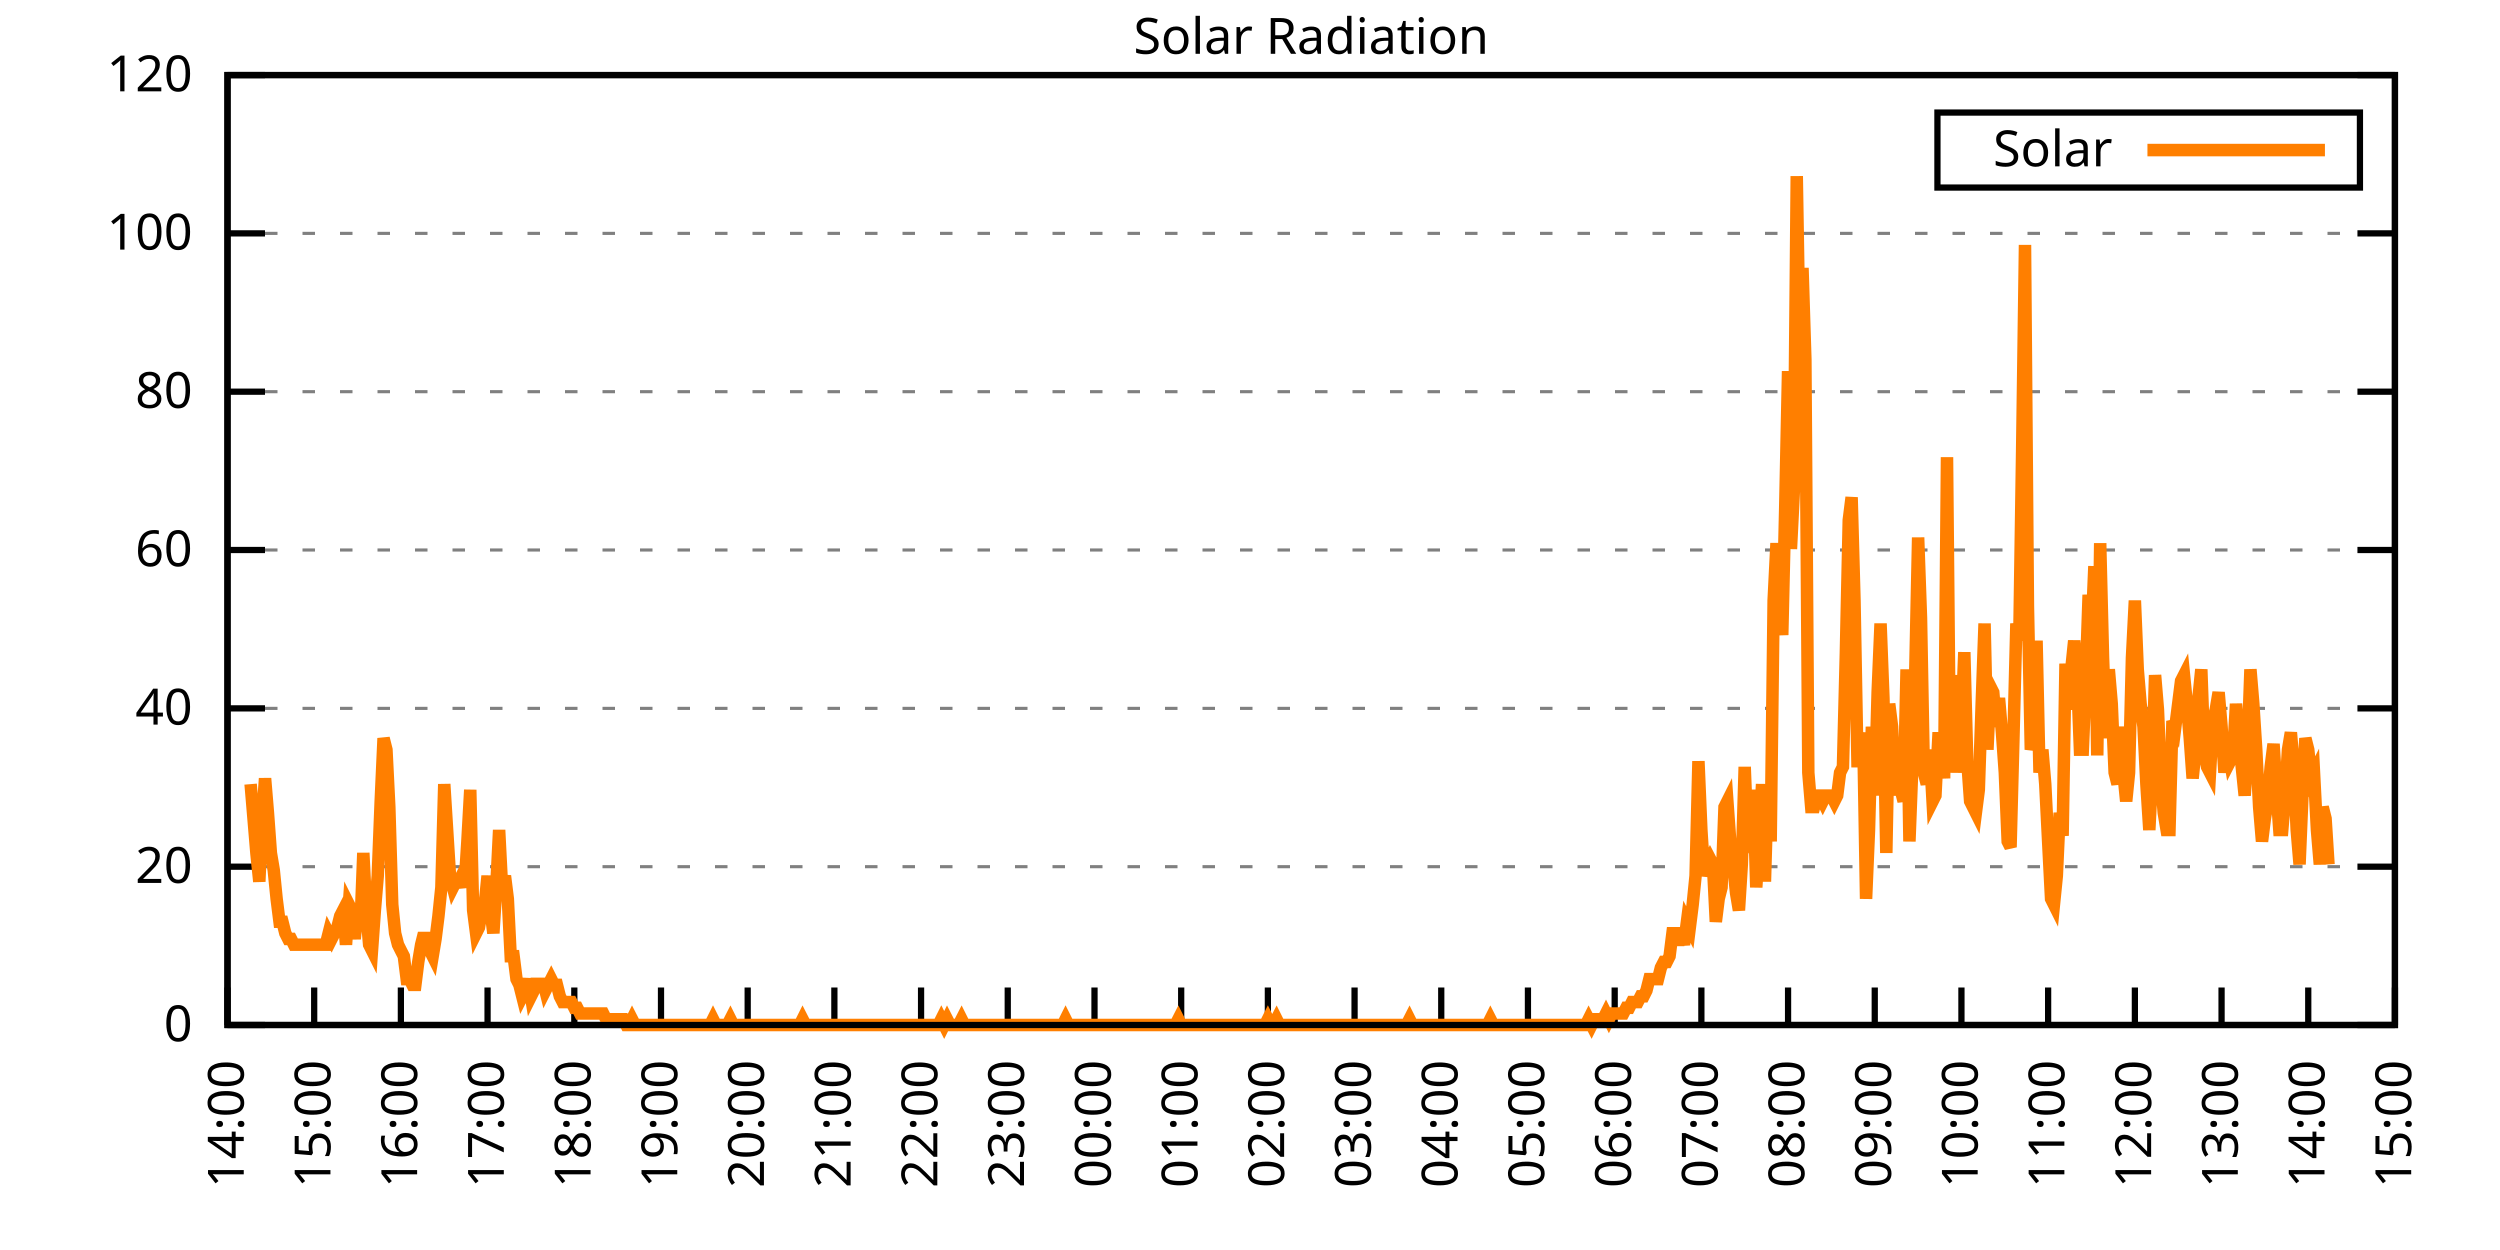
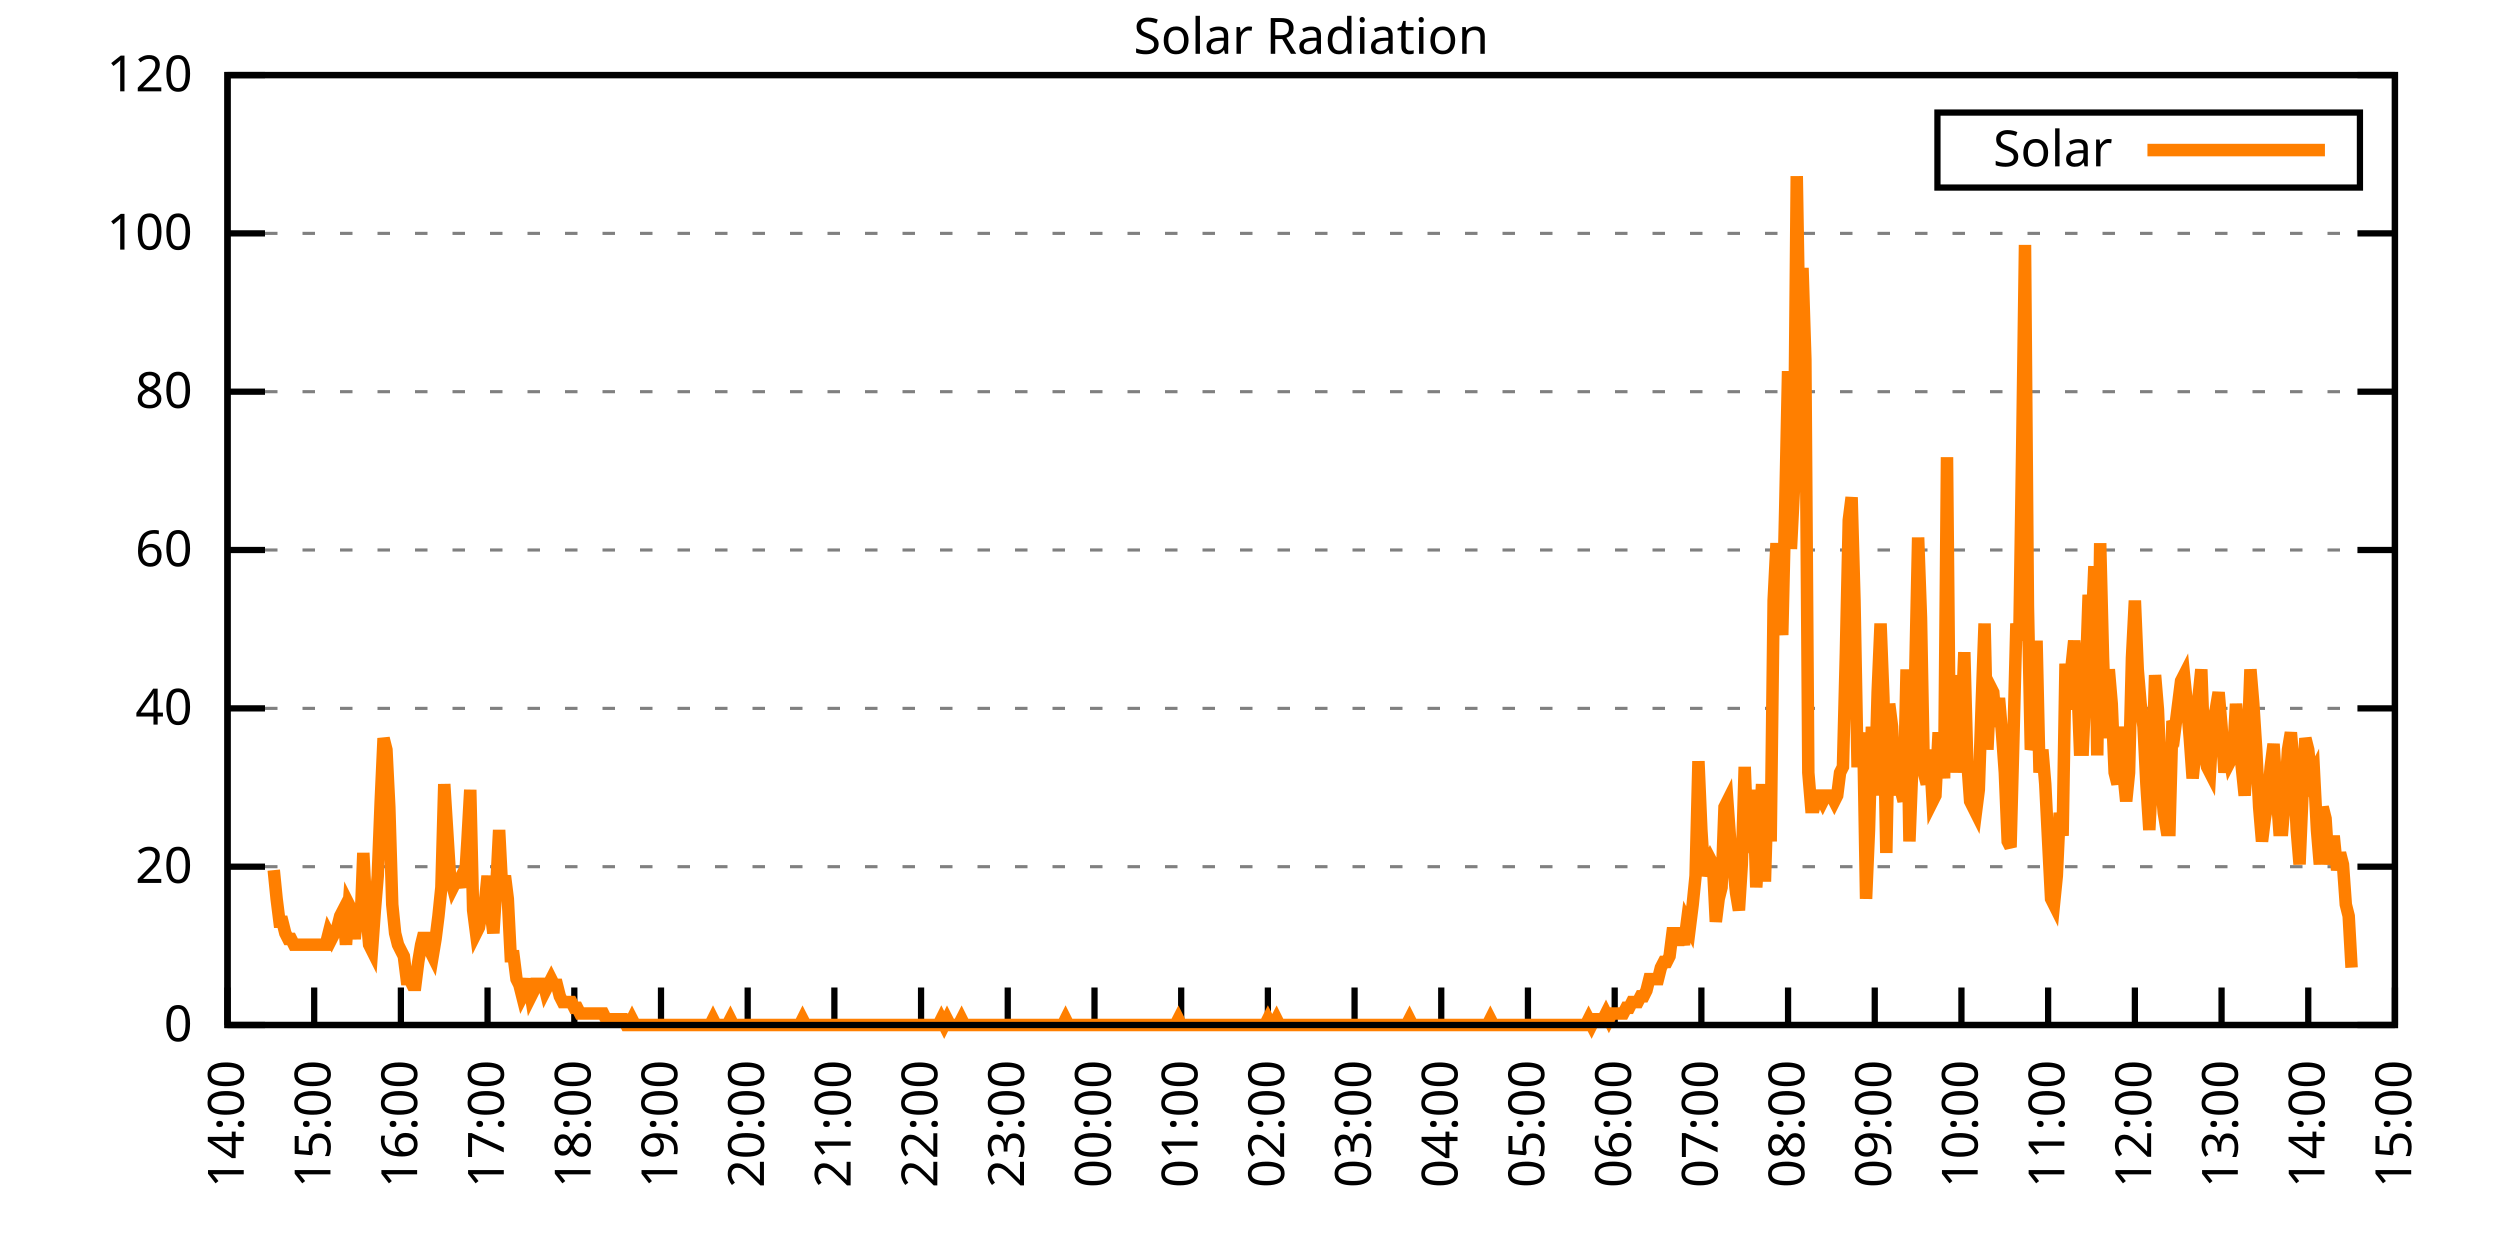
<svg xmlns="http://www.w3.org/2000/svg" xmlns:xlink="http://www.w3.org/1999/xlink" width="400" height="200" viewBox="0 0 400 200">
  <g id="gnuplot_canvas">
    <rect x="0" y="0" width="400" height="200" fill="none" />
    <defs>
      <circle id="gpDot" r="0.5" stroke-width="0.5" stroke="currentColor" />
      <path id="gpPt0" stroke-width="0.333" stroke="currentColor" d="M-1,0 h2 M0,-1 v2" />
      <path id="gpPt1" stroke-width="0.333" stroke="currentColor" d="M-1,-1 L1,1 M1,-1 L-1,1" />
      <path id="gpPt2" stroke-width="0.333" stroke="currentColor" d="M-1,0 L1,0 M0,-1 L0,1 M-1,-1 L1,1 M-1,1 L1,-1" />
      <rect id="gpPt3" stroke-width="0.333" stroke="currentColor" x="-1" y="-1" width="2" height="2" />
      <rect id="gpPt4" stroke-width="0.333" stroke="currentColor" fill="currentColor" x="-1" y="-1" width="2" height="2" />
      <circle id="gpPt5" stroke-width="0.333" stroke="currentColor" cx="0" cy="0" r="1" />
      <use xlink:href="#gpPt5" id="gpPt6" fill="currentColor" stroke="none" />
      <path id="gpPt7" stroke-width="0.333" stroke="currentColor" d="M0,-1.33 L-1.33,0.67 L1.33,0.67 z" />
      <use xlink:href="#gpPt7" id="gpPt8" fill="currentColor" stroke="none" />
      <use xlink:href="#gpPt7" id="gpPt9" stroke="currentColor" transform="rotate(180)" />
      <use xlink:href="#gpPt9" id="gpPt10" fill="currentColor" stroke="none" />
      <use xlink:href="#gpPt3" id="gpPt11" stroke="currentColor" transform="rotate(45)" />
      <use xlink:href="#gpPt11" id="gpPt12" fill="currentColor" stroke="none" />
      <path id="gpPt13" stroke-width="0.333" stroke="currentColor" d="M0,1.330 L1.265,0.411 L0.782,-1.067 L-0.782,-1.076 L-1.265,0.411 z" />
      <use xlink:href="#gpPt13" id="gpPt14" fill="currentColor" stroke="none" />
      <filter id="textbox" filterUnits="objectBoundingBox" x="0" y="0" height="1" width="1">
        <feFlood flood-color="white" flood-opacity="1" result="bgnd" />
        <feComposite in="SourceGraphic" in2="bgnd" operator="atop" />
      </filter>
      <filter id="greybox" filterUnits="objectBoundingBox" x="0" y="0" height="1" width="1">
        <feFlood flood-color="lightgrey" flood-opacity="1" result="grey" />
        <feComposite in="SourceGraphic" in2="grey" operator="atop" />
      </filter>
    </defs>
    <g fill="none" color="white" stroke="currentColor" stroke-width="1.00" stroke-linecap="butt" stroke-linejoin="miter">
</g>
    <g fill="none" color="black" stroke="currentColor" stroke-width="1.00" stroke-linecap="butt" stroke-linejoin="miter">
      <g stroke="none" shape-rendering="crispEdges">
        <polygon fill="rgb(255, 255, 255)" points="36.40,164.00 383.18,164.00 383.18,12.02 36.40,12.02 " />
      </g>
    </g>
    <g fill="none" color="black" stroke="currentColor" stroke-width="1.00" stroke-linecap="butt" stroke-linejoin="miter">
</g>
    <g fill="none" color="black" stroke="black" stroke-width="0.50" stroke-linecap="butt" stroke-linejoin="miter">
</g>
    <g fill="none" color="gray" stroke="currentColor" stroke-width="0.50" stroke-linecap="butt" stroke-linejoin="miter">
      <path stroke="gray" stroke-dasharray="2,4" class="gridline" d="M36.40,164.00 L383.19,164.00  " />
    </g>
    <g fill="none" color="gray" stroke="gray" stroke-width="1.00" stroke-linecap="butt" stroke-linejoin="miter">
</g>
    <g fill="none" color="black" stroke="currentColor" stroke-width="1.00" stroke-linecap="butt" stroke-linejoin="miter">
      <path stroke="black" d="M36.40,164.00 L42.40,164.00 M383.19,164.00 L377.19,164.00  " />
      <g transform="translate(30.80,166.60)" stroke="none" fill="black" font-family="Sans" font-size="8.00" text-anchor="end">
        <text>
          <tspan font-family="Sans"> 0</tspan>
        </text>
      </g>
    </g>
    <g fill="none" color="black" stroke="currentColor" stroke-width="1.00" stroke-linecap="butt" stroke-linejoin="miter">
</g>
    <g fill="none" color="black" stroke="black" stroke-width="0.50" stroke-linecap="butt" stroke-linejoin="miter">
</g>
    <g fill="none" color="gray" stroke="currentColor" stroke-width="0.50" stroke-linecap="butt" stroke-linejoin="miter">
      <path stroke="gray" stroke-dasharray="2,4" class="gridline" d="M36.40,138.67 L383.19,138.67  " />
    </g>
    <g fill="none" color="gray" stroke="gray" stroke-width="1.00" stroke-linecap="butt" stroke-linejoin="miter">
</g>
    <g fill="none" color="black" stroke="currentColor" stroke-width="1.00" stroke-linecap="butt" stroke-linejoin="miter">
      <path stroke="black" d="M36.40,138.67 L42.40,138.67 M383.19,138.67 L377.19,138.67  " />
      <g transform="translate(30.80,141.27)" stroke="none" fill="black" font-family="Sans" font-size="8.00" text-anchor="end">
        <text>
          <tspan font-family="Sans"> 20</tspan>
        </text>
      </g>
    </g>
    <g fill="none" color="black" stroke="currentColor" stroke-width="1.00" stroke-linecap="butt" stroke-linejoin="miter">
</g>
    <g fill="none" color="black" stroke="black" stroke-width="0.50" stroke-linecap="butt" stroke-linejoin="miter">
</g>
    <g fill="none" color="gray" stroke="currentColor" stroke-width="0.50" stroke-linecap="butt" stroke-linejoin="miter">
      <path stroke="gray" stroke-dasharray="2,4" class="gridline" d="M36.40,113.34 L383.19,113.34  " />
    </g>
    <g fill="none" color="gray" stroke="gray" stroke-width="1.00" stroke-linecap="butt" stroke-linejoin="miter">
</g>
    <g fill="none" color="black" stroke="currentColor" stroke-width="1.00" stroke-linecap="butt" stroke-linejoin="miter">
      <path stroke="black" d="M36.40,113.34 L42.40,113.34 M383.19,113.34 L377.19,113.34  " />
      <g transform="translate(30.80,115.94)" stroke="none" fill="black" font-family="Sans" font-size="8.00" text-anchor="end">
        <text>
          <tspan font-family="Sans"> 40</tspan>
        </text>
      </g>
    </g>
    <g fill="none" color="black" stroke="currentColor" stroke-width="1.00" stroke-linecap="butt" stroke-linejoin="miter">
</g>
    <g fill="none" color="black" stroke="black" stroke-width="0.50" stroke-linecap="butt" stroke-linejoin="miter">
</g>
    <g fill="none" color="gray" stroke="currentColor" stroke-width="0.50" stroke-linecap="butt" stroke-linejoin="miter">
      <path stroke="gray" stroke-dasharray="2,4" class="gridline" d="M36.40,88.00 L383.19,88.00  " />
    </g>
    <g fill="none" color="gray" stroke="gray" stroke-width="1.00" stroke-linecap="butt" stroke-linejoin="miter">
</g>
    <g fill="none" color="black" stroke="currentColor" stroke-width="1.00" stroke-linecap="butt" stroke-linejoin="miter">
      <path stroke="black" d="M36.40,88.00 L42.40,88.00 M383.19,88.00 L377.19,88.00  " />
      <g transform="translate(30.80,90.60)" stroke="none" fill="black" font-family="Sans" font-size="8.00" text-anchor="end">
        <text>
          <tspan font-family="Sans"> 60</tspan>
        </text>
      </g>
    </g>
    <g fill="none" color="black" stroke="currentColor" stroke-width="1.00" stroke-linecap="butt" stroke-linejoin="miter">
</g>
    <g fill="none" color="black" stroke="black" stroke-width="0.50" stroke-linecap="butt" stroke-linejoin="miter">
</g>
    <g fill="none" color="gray" stroke="currentColor" stroke-width="0.50" stroke-linecap="butt" stroke-linejoin="miter">
      <path stroke="gray" stroke-dasharray="2,4" class="gridline" d="M36.40,62.67 L383.19,62.67  " />
    </g>
    <g fill="none" color="gray" stroke="gray" stroke-width="1.00" stroke-linecap="butt" stroke-linejoin="miter">
</g>
    <g fill="none" color="black" stroke="currentColor" stroke-width="1.00" stroke-linecap="butt" stroke-linejoin="miter">
      <path stroke="black" d="M36.40,62.67 L42.40,62.67 M383.19,62.67 L377.19,62.67  " />
      <g transform="translate(30.80,65.27)" stroke="none" fill="black" font-family="Sans" font-size="8.00" text-anchor="end">
        <text>
          <tspan font-family="Sans"> 80</tspan>
        </text>
      </g>
    </g>
    <g fill="none" color="black" stroke="currentColor" stroke-width="1.00" stroke-linecap="butt" stroke-linejoin="miter">
</g>
    <g fill="none" color="black" stroke="black" stroke-width="0.50" stroke-linecap="butt" stroke-linejoin="miter">
</g>
    <g fill="none" color="gray" stroke="currentColor" stroke-width="0.50" stroke-linecap="butt" stroke-linejoin="miter">
      <path stroke="gray" stroke-dasharray="2,4" class="gridline" d="M36.40,37.34 L383.19,37.34  " />
    </g>
    <g fill="none" color="gray" stroke="gray" stroke-width="1.00" stroke-linecap="butt" stroke-linejoin="miter">
</g>
    <g fill="none" color="black" stroke="currentColor" stroke-width="1.00" stroke-linecap="butt" stroke-linejoin="miter">
      <path stroke="black" d="M36.40,37.34 L42.40,37.34 M383.19,37.34 L377.19,37.34  " />
      <g transform="translate(30.80,39.94)" stroke="none" fill="black" font-family="Sans" font-size="8.00" text-anchor="end">
        <text>
          <tspan font-family="Sans"> 100</tspan>
        </text>
      </g>
    </g>
    <g fill="none" color="black" stroke="currentColor" stroke-width="1.00" stroke-linecap="butt" stroke-linejoin="miter">
</g>
    <g fill="none" color="black" stroke="black" stroke-width="0.50" stroke-linecap="butt" stroke-linejoin="miter">
</g>
    <g fill="none" color="gray" stroke="currentColor" stroke-width="0.50" stroke-linecap="butt" stroke-linejoin="miter">
      <path stroke="gray" stroke-dasharray="2,4" class="gridline" d="M36.40,12.01 L383.19,12.01  " />
    </g>
    <g fill="none" color="gray" stroke="gray" stroke-width="1.00" stroke-linecap="butt" stroke-linejoin="miter">
</g>
    <g fill="none" color="black" stroke="currentColor" stroke-width="1.00" stroke-linecap="butt" stroke-linejoin="miter">
      <path stroke="black" d="M36.40,12.01 L42.40,12.01 M383.19,12.01 L377.19,12.01  " />
      <g transform="translate(30.80,14.61)" stroke="none" fill="black" font-family="Sans" font-size="8.00" text-anchor="end">
        <text>
          <tspan font-family="Sans"> 120</tspan>
        </text>
      </g>
    </g>
    <g fill="none" color="black" stroke="currentColor" stroke-width="1.00" stroke-linecap="butt" stroke-linejoin="miter">
      <path stroke="black" d="M36.40,164.00 L36.40,158.00  " />
      <g transform="translate(39.00,169.60) rotate(270.00)" stroke="none" fill="black" font-family="Sans" font-size="8.00" text-anchor="end">
        <text>
          <tspan font-family="Sans">14:00</tspan>
        </text>
      </g>
    </g>
    <g fill="none" color="black" stroke="currentColor" stroke-width="1.00" stroke-linecap="butt" stroke-linejoin="miter">
      <path stroke="black" d="M50.27,164.00 L50.27,158.00  " />
      <g transform="translate(52.87,169.60) rotate(270.00)" stroke="none" fill="black" font-family="Sans" font-size="8.00" text-anchor="end">
        <text>
          <tspan font-family="Sans">15:00</tspan>
        </text>
      </g>
    </g>
    <g fill="none" color="black" stroke="currentColor" stroke-width="1.00" stroke-linecap="butt" stroke-linejoin="miter">
      <path stroke="black" d="M64.14,164.00 L64.14,158.00  " />
      <g transform="translate(66.74,169.60) rotate(270.00)" stroke="none" fill="black" font-family="Sans" font-size="8.00" text-anchor="end">
        <text>
          <tspan font-family="Sans">16:00</tspan>
        </text>
      </g>
    </g>
    <g fill="none" color="black" stroke="currentColor" stroke-width="1.00" stroke-linecap="butt" stroke-linejoin="miter">
      <path stroke="black" d="M78.01,164.00 L78.01,158.00  " />
      <g transform="translate(80.61,169.60) rotate(270.00)" stroke="none" fill="black" font-family="Sans" font-size="8.00" text-anchor="end">
        <text>
          <tspan font-family="Sans">17:00</tspan>
        </text>
      </g>
    </g>
    <g fill="none" color="black" stroke="currentColor" stroke-width="1.00" stroke-linecap="butt" stroke-linejoin="miter">
      <path stroke="black" d="M91.89,164.00 L91.89,158.00  " />
      <g transform="translate(94.49,169.60) rotate(270.00)" stroke="none" fill="black" font-family="Sans" font-size="8.00" text-anchor="end">
        <text>
          <tspan font-family="Sans">18:00</tspan>
        </text>
      </g>
    </g>
    <g fill="none" color="black" stroke="currentColor" stroke-width="1.00" stroke-linecap="butt" stroke-linejoin="miter">
      <path stroke="black" d="M105.76,164.00 L105.76,158.00  " />
      <g transform="translate(108.36,169.60) rotate(270.00)" stroke="none" fill="black" font-family="Sans" font-size="8.00" text-anchor="end">
        <text>
          <tspan font-family="Sans">19:00</tspan>
        </text>
      </g>
    </g>
    <g fill="none" color="black" stroke="currentColor" stroke-width="1.00" stroke-linecap="butt" stroke-linejoin="miter">
      <path stroke="black" d="M119.63,164.00 L119.63,158.00  " />
      <g transform="translate(122.23,169.60) rotate(270.00)" stroke="none" fill="black" font-family="Sans" font-size="8.00" text-anchor="end">
        <text>
          <tspan font-family="Sans">20:00</tspan>
        </text>
      </g>
    </g>
    <g fill="none" color="black" stroke="currentColor" stroke-width="1.00" stroke-linecap="butt" stroke-linejoin="miter">
      <path stroke="black" d="M133.50,164.00 L133.50,158.00  " />
      <g transform="translate(136.10,169.60) rotate(270.00)" stroke="none" fill="black" font-family="Sans" font-size="8.00" text-anchor="end">
        <text>
          <tspan font-family="Sans">21:00</tspan>
        </text>
      </g>
    </g>
    <g fill="none" color="black" stroke="currentColor" stroke-width="1.00" stroke-linecap="butt" stroke-linejoin="miter">
      <path stroke="black" d="M147.37,164.00 L147.37,158.00  " />
      <g transform="translate(149.97,169.60) rotate(270.00)" stroke="none" fill="black" font-family="Sans" font-size="8.00" text-anchor="end">
        <text>
          <tspan font-family="Sans">22:00</tspan>
        </text>
      </g>
    </g>
    <g fill="none" color="black" stroke="currentColor" stroke-width="1.00" stroke-linecap="butt" stroke-linejoin="miter">
      <path stroke="black" d="M161.24,164.00 L161.24,158.00  " />
      <g transform="translate(163.84,169.60) rotate(270.00)" stroke="none" fill="black" font-family="Sans" font-size="8.00" text-anchor="end">
        <text>
          <tspan font-family="Sans">23:00</tspan>
        </text>
      </g>
    </g>
    <g fill="none" color="black" stroke="currentColor" stroke-width="1.00" stroke-linecap="butt" stroke-linejoin="miter">
      <path stroke="black" d="M175.12,164.00 L175.12,158.00  " />
      <g transform="translate(177.72,169.60) rotate(270.00)" stroke="none" fill="black" font-family="Sans" font-size="8.00" text-anchor="end">
        <text>
          <tspan font-family="Sans">00:00</tspan>
        </text>
      </g>
    </g>
    <g fill="none" color="black" stroke="currentColor" stroke-width="1.00" stroke-linecap="butt" stroke-linejoin="miter">
      <path stroke="black" d="M188.99,164.00 L188.99,158.00  " />
      <g transform="translate(191.59,169.60) rotate(270.00)" stroke="none" fill="black" font-family="Sans" font-size="8.00" text-anchor="end">
        <text>
          <tspan font-family="Sans">01:00</tspan>
        </text>
      </g>
    </g>
    <g fill="none" color="black" stroke="currentColor" stroke-width="1.00" stroke-linecap="butt" stroke-linejoin="miter">
      <path stroke="black" d="M202.86,164.00 L202.86,158.00  " />
      <g transform="translate(205.46,169.60) rotate(270.00)" stroke="none" fill="black" font-family="Sans" font-size="8.00" text-anchor="end">
        <text>
          <tspan font-family="Sans">02:00</tspan>
        </text>
      </g>
    </g>
    <g fill="none" color="black" stroke="currentColor" stroke-width="1.00" stroke-linecap="butt" stroke-linejoin="miter">
      <path stroke="black" d="M216.73,164.00 L216.73,158.00  " />
      <g transform="translate(219.33,169.60) rotate(270.00)" stroke="none" fill="black" font-family="Sans" font-size="8.00" text-anchor="end">
        <text>
          <tspan font-family="Sans">03:00</tspan>
        </text>
      </g>
    </g>
    <g fill="none" color="black" stroke="currentColor" stroke-width="1.00" stroke-linecap="butt" stroke-linejoin="miter">
      <path stroke="black" d="M230.60,164.00 L230.60,158.00  " />
      <g transform="translate(233.20,169.60) rotate(270.00)" stroke="none" fill="black" font-family="Sans" font-size="8.00" text-anchor="end">
        <text>
          <tspan font-family="Sans">04:00</tspan>
        </text>
      </g>
    </g>
    <g fill="none" color="black" stroke="currentColor" stroke-width="1.00" stroke-linecap="butt" stroke-linejoin="miter">
      <path stroke="black" d="M244.47,164.00 L244.47,158.00  " />
      <g transform="translate(247.07,169.60) rotate(270.00)" stroke="none" fill="black" font-family="Sans" font-size="8.00" text-anchor="end">
        <text>
          <tspan font-family="Sans">05:00</tspan>
        </text>
      </g>
    </g>
    <g fill="none" color="black" stroke="currentColor" stroke-width="1.00" stroke-linecap="butt" stroke-linejoin="miter">
      <path stroke="black" d="M258.35,164.00 L258.35,158.00  " />
      <g transform="translate(260.95,169.60) rotate(270.00)" stroke="none" fill="black" font-family="Sans" font-size="8.00" text-anchor="end">
        <text>
          <tspan font-family="Sans">06:00</tspan>
        </text>
      </g>
    </g>
    <g fill="none" color="black" stroke="currentColor" stroke-width="1.00" stroke-linecap="butt" stroke-linejoin="miter">
      <path stroke="black" d="M272.22,164.00 L272.22,158.00  " />
      <g transform="translate(274.82,169.60) rotate(270.00)" stroke="none" fill="black" font-family="Sans" font-size="8.00" text-anchor="end">
        <text>
          <tspan font-family="Sans">07:00</tspan>
        </text>
      </g>
    </g>
    <g fill="none" color="black" stroke="currentColor" stroke-width="1.00" stroke-linecap="butt" stroke-linejoin="miter">
      <path stroke="black" d="M286.09,164.00 L286.09,158.00  " />
      <g transform="translate(288.69,169.60) rotate(270.00)" stroke="none" fill="black" font-family="Sans" font-size="8.00" text-anchor="end">
        <text>
          <tspan font-family="Sans">08:00</tspan>
        </text>
      </g>
    </g>
    <g fill="none" color="black" stroke="currentColor" stroke-width="1.00" stroke-linecap="butt" stroke-linejoin="miter">
      <path stroke="black" d="M299.96,164.00 L299.96,158.00  " />
      <g transform="translate(302.56,169.60) rotate(270.00)" stroke="none" fill="black" font-family="Sans" font-size="8.00" text-anchor="end">
        <text>
          <tspan font-family="Sans">09:00</tspan>
        </text>
      </g>
    </g>
    <g fill="none" color="black" stroke="currentColor" stroke-width="1.00" stroke-linecap="butt" stroke-linejoin="miter">
      <path stroke="black" d="M313.83,164.00 L313.83,158.00  " />
      <g transform="translate(316.43,169.60) rotate(270.00)" stroke="none" fill="black" font-family="Sans" font-size="8.00" text-anchor="end">
        <text>
          <tspan font-family="Sans">10:00</tspan>
        </text>
      </g>
    </g>
    <g fill="none" color="black" stroke="currentColor" stroke-width="1.00" stroke-linecap="butt" stroke-linejoin="miter">
      <path stroke="black" d="M327.70,164.00 L327.70,158.00  " />
      <g transform="translate(330.30,169.60) rotate(270.00)" stroke="none" fill="black" font-family="Sans" font-size="8.00" text-anchor="end">
        <text>
          <tspan font-family="Sans">11:00</tspan>
        </text>
      </g>
    </g>
    <g fill="none" color="black" stroke="currentColor" stroke-width="1.00" stroke-linecap="butt" stroke-linejoin="miter">
      <path stroke="black" d="M341.58,164.00 L341.58,158.00  " />
      <g transform="translate(344.18,169.60) rotate(270.00)" stroke="none" fill="black" font-family="Sans" font-size="8.00" text-anchor="end">
        <text>
          <tspan font-family="Sans">12:00</tspan>
        </text>
      </g>
    </g>
    <g fill="none" color="black" stroke="currentColor" stroke-width="1.00" stroke-linecap="butt" stroke-linejoin="miter">
      <path stroke="black" d="M355.45,164.00 L355.45,158.00  " />
      <g transform="translate(358.05,169.60) rotate(270.00)" stroke="none" fill="black" font-family="Sans" font-size="8.00" text-anchor="end">
        <text>
          <tspan font-family="Sans">13:00</tspan>
        </text>
      </g>
    </g>
    <g fill="none" color="black" stroke="currentColor" stroke-width="1.00" stroke-linecap="butt" stroke-linejoin="miter">
      <path stroke="black" d="M369.32,164.00 L369.32,158.00  " />
      <g transform="translate(371.92,169.60) rotate(270.00)" stroke="none" fill="black" font-family="Sans" font-size="8.00" text-anchor="end">
        <text>
          <tspan font-family="Sans">14:00</tspan>
        </text>
      </g>
    </g>
    <g fill="none" color="black" stroke="currentColor" stroke-width="1.00" stroke-linecap="butt" stroke-linejoin="miter">
      <path stroke="black" d="M383.19,164.00 L383.19,158.00  " />
      <g transform="translate(385.79,169.60) rotate(270.00)" stroke="none" fill="black" font-family="Sans" font-size="8.00" text-anchor="end">
        <text>
          <tspan font-family="Sans">15:00</tspan>
        </text>
      </g>
    </g>
    <g fill="none" color="black" stroke="currentColor" stroke-width="1.00" stroke-linecap="butt" stroke-linejoin="miter">
</g>
    <g fill="none" color="black" stroke="currentColor" stroke-width="1.00" stroke-linecap="butt" stroke-linejoin="miter">
      <path stroke="black" d="M36.40,12.01 L36.40,164.00 L383.19,164.00 L383.19,12.01 L36.40,12.01 Z  " />
    </g>
    <g fill="none" color="black" stroke="currentColor" stroke-width="1.00" stroke-linecap="butt" stroke-linejoin="miter">
</g>
    <g fill="none" color="black" stroke="currentColor" stroke-width="1.00" stroke-linecap="butt" stroke-linejoin="miter">
      <path stroke="black" d="M309.99,30.01 L309.99,18.01 L377.59,18.01 L377.59,30.01 L309.99,30.01 Z  " />
    </g>
    <g id="Solar_Radiation_plot_1">
      <g fill="none" color="white" stroke="black" stroke-width="2.00" stroke-linecap="butt" stroke-linejoin="miter">
</g>
      <g fill="none" color="black" stroke="currentColor" stroke-width="2.00" stroke-linecap="butt" stroke-linejoin="miter">
        <g transform="translate(337.99,26.61)" stroke="none" fill="black" font-family="Sans" font-size="8.00" text-anchor="end">
          <text>
            <tspan font-family="Sans">Solar</tspan>
          </text>
        </g>
      </g>
      <g fill="none" color="black" stroke="currentColor" stroke-width="2.00" stroke-linecap="butt" stroke-linejoin="miter">
-         <path stroke="rgb(255, 127,   0)" d="M343.59,24.01 L371.99,24.01 M40.10,125.46 L40.56,130.96 L41.02,136.47 L41.49,141.06 L41.95,130.96 L42.41,124.54   L42.87,130.05 L43.34,136.47 L43.80,139.22 L44.26,143.81 L44.72,147.48 L45.19,147.48 L45.65,149.32 L46.11,150.23   L46.57,150.23 L47.03,151.15 L47.50,151.15 L47.96,151.15 L48.42,151.15 L48.88,151.15 L49.35,151.15 L49.81,151.15   L50.27,151.15 L50.73,151.15 L51.20,151.15 L51.66,151.15 L52.12,151.15 L52.58,149.32 L53.05,150.23 L53.51,149.32   L53.97,148.40 L54.43,146.56 L54.90,145.65 L55.36,151.15 L55.82,144.73 L56.28,145.65 L56.75,150.23 L57.21,145.65   L57.67,148.40 L58.13,136.47 L58.59,145.65 L59.06,151.15 L59.52,152.07 L59.98,145.65 L60.44,140.14 L60.91,128.21   L61.37,118.12 L61.83,119.95 L62.29,129.13 L62.76,144.73 L63.22,149.32 L63.68,151.15 L64.14,152.07 L64.61,152.99   L65.07,156.66 L65.53,156.66 L65.99,157.58 L66.46,157.58 L66.92,153.91 L67.38,151.15 L67.84,149.32 L68.30,151.15   L68.77,152.07 L69.23,152.99 L69.69,150.23 L70.15,146.56 L70.62,141.98 L71.08,125.46 L71.54,132.80 L72.00,140.14   L72.47,141.98 L72.93,141.06 L73.39,141.06 L73.85,140.14 L74.32,141.98 L74.78,134.63 L75.24,126.37 L75.70,145.65   L76.17,149.32 L76.63,148.40 L77.09,145.65 L77.55,144.73 L78.01,140.14 L78.48,145.65 L78.94,149.32 L79.40,141.98   L79.86,132.80 L80.33,141.98 L80.79,140.14 L81.25,143.81 L81.71,152.99 L82.18,152.99 L82.64,156.66 L83.10,157.58   L83.56,159.41 L84.03,158.49 L84.49,156.66 L84.95,159.41 L85.41,158.49 L85.88,156.66 L86.34,158.49 L86.80,156.66   L87.26,158.49 L87.72,157.58 L88.19,156.66 L88.65,157.58 L89.11,157.58 L89.57,159.41 L90.04,160.33 L90.50,160.33   L90.96,160.33 L91.42,160.33 L91.89,161.25 L92.35,161.25 L92.81,162.16 L93.27,162.16 L93.74,162.16 L94.20,162.16   L94.66,162.16 L95.12,162.16 L95.59,162.16 L96.05,162.16 L96.51,162.16 L96.97,163.08 L97.44,163.08 L97.90,163.08   L98.36,163.08 L98.82,163.08 L99.28,163.08 L99.75,163.08 L100.21,164.00 L100.67,164.00 L101.13,163.08 L101.60,164.00   L102.06,164.00 L102.52,164.00 L102.98,164.00 L103.45,164.00 L103.91,164.00 L104.37,164.00 L104.83,164.00 L105.30,164.00   L105.76,164.00 L106.22,164.00 L106.68,164.00 L107.15,164.00 L107.61,164.00 L108.07,164.00 L108.53,164.00 L108.99,164.00   L109.46,164.00 L109.92,164.00 L110.38,164.00 L110.84,164.00 L111.31,164.00 L111.77,164.00 L112.23,164.00 L112.69,164.00   L113.16,164.00 L113.62,164.00 L114.08,163.08 L114.54,164.00 L115.01,164.00 L115.47,164.00 L115.93,164.00 L116.39,164.00   L116.86,163.08 L117.32,164.00 L117.78,164.00 L118.24,164.00 L118.70,164.00 L119.17,164.00 L119.63,164.00 L120.09,164.00   L120.55,164.00 L121.02,164.00 L121.48,164.00 L121.94,164.00 L122.40,164.00 L122.87,164.00 L123.33,164.00 L123.79,164.00   L124.25,164.00 L124.72,164.00 L125.18,164.00 L125.64,164.00 L126.10,164.00 L126.57,164.00 L127.03,164.00 L127.49,164.00   L127.95,164.00 L128.41,163.08 L128.88,164.00 L129.34,164.00 L129.80,164.00 L130.26,164.00 L130.73,164.00 L131.19,164.00   L131.65,164.00 L132.11,164.00 L132.58,164.00 L133.04,164.00 L133.50,164.00 L133.96,164.00 L134.43,164.00 L134.89,164.00   L135.35,164.00 L135.81,164.00 L136.28,164.00 L136.74,164.00 L137.20,164.00 L137.66,164.00 L138.13,164.00 L138.59,164.00   L139.05,164.00 L139.51,164.00 L139.97,164.00 L140.44,164.00 L140.90,164.00 L141.36,164.00 L141.82,164.00 L142.29,164.00   L142.75,164.00 L143.21,164.00 L143.67,164.00 L144.14,164.00 L144.60,164.00 L145.06,164.00 L145.52,164.00 L145.99,164.00   L146.45,164.00 L146.91,164.00 L147.37,164.00 L147.84,164.00 L148.30,164.00 L148.76,164.00 L149.22,164.00 L149.68,164.00   L150.15,164.00 L150.61,163.08 L151.07,164.00 L151.53,163.08 L152.00,164.00 L152.46,164.00 L152.92,164.00 L153.38,164.00   L153.85,163.08 L154.31,164.00 L154.77,164.00 L155.23,164.00 L155.70,164.00 L156.16,164.00 L156.62,164.00 L157.08,164.00   L157.55,164.00 L158.01,164.00 L158.47,164.00 L158.93,164.00 L159.39,164.00 L159.86,164.00 L160.32,164.00 L160.78,164.00   L161.24,164.00 L161.71,164.00 L162.17,164.00 L162.63,164.00 L163.09,164.00 L163.56,164.00 L164.02,164.00 L164.48,164.00   L164.94,164.00 L165.41,164.00 L165.87,164.00 L166.33,164.00 L166.79,164.00 L167.26,164.00 L167.72,164.00 L168.18,164.00   L168.64,164.00 L169.10,164.00 L169.57,164.00 L170.03,164.00 L170.49,163.08 L170.95,164.00 L171.42,164.00 L171.88,164.00   L172.34,164.00 L172.80,164.00 L173.27,164.00 L173.73,164.00 L174.19,164.00 L174.65,164.00 L175.12,164.00 L175.58,164.00   L176.04,164.00 L176.50,164.00 L176.97,164.00 L177.43,164.00 L177.89,164.00 L178.35,164.00 L178.82,164.00 L179.28,164.00   L179.74,164.00 L180.20,164.00 L180.66,164.00 L181.13,164.00 L181.59,164.00 L182.05,164.00 L182.51,164.00 L182.98,164.00   L183.44,164.00 L183.90,164.00 L184.36,164.00 L184.83,164.00 L185.29,164.00 L185.75,164.00 L186.21,164.00 L186.68,164.00   L187.14,164.00 L187.60,164.00 L188.06,164.00 L188.53,163.08 L188.99,164.00 L189.45,164.00 L189.91,164.00 L190.37,164.00   L190.84,164.00 L191.30,164.00 L191.76,164.00 L192.22,164.00 L192.69,164.00 L193.15,164.00 L193.61,164.00 L194.07,164.00   L194.54,164.00 L195.00,164.00 L195.46,164.00 L195.92,164.00 L196.39,164.00 L196.85,164.00 L197.31,164.00 L197.77,164.00   L198.24,164.00 L198.70,164.00 L199.16,164.00 L199.62,164.00 L200.08,164.00 L200.55,164.00 L201.01,164.00 L201.47,164.00   L201.93,164.00 L202.40,164.00 L202.86,163.08 L203.32,164.00 L203.78,164.00 L204.25,163.08 L204.71,164.00 L205.17,164.00   L205.63,164.00 L206.10,164.00 L206.56,164.00 L207.02,164.00 L207.48,164.00 L207.95,164.00 L208.41,164.00 L208.87,164.00   L209.33,164.00 L209.80,164.00 L210.26,164.00 L210.72,164.00 L211.18,164.00 L211.64,164.00 L212.11,164.00 L212.57,164.00   L213.03,164.00 L213.49,164.00 L213.96,164.00 L214.42,164.00 L214.88,164.00 L215.34,164.00 L215.81,164.00 L216.27,164.00   L216.73,164.00 L217.19,164.00 L217.66,164.00 L218.12,164.00 L218.58,164.00 L219.04,164.00 L219.51,164.00 L219.97,164.00   L220.43,164.00 L220.89,164.00 L221.35,164.00 L221.82,164.00 L222.28,164.00 L222.74,164.00 L223.20,164.00 L223.67,164.00   L224.13,164.00 L224.59,164.00 L225.05,164.00 L225.52,163.08 L225.98,164.00 L226.44,164.00 L226.90,164.00 L227.37,164.00   L227.83,164.00 L228.29,164.00 L228.75,164.00 L229.22,164.00 L229.68,164.00 L230.14,164.00 L230.60,164.00 L231.06,164.00   L231.53,164.00 L231.99,164.00 L232.45,164.00 L232.91,164.00 L233.38,164.00 L233.84,164.00 L234.30,164.00 L234.76,164.00   L235.23,164.00 L235.69,164.00 L236.15,164.00 L236.61,164.00 L237.08,164.00 L237.54,164.00 L238.00,164.00 L238.46,163.08   L238.93,164.00 L239.39,164.00 L239.85,164.00 L240.31,164.00 L240.77,164.00 L241.24,164.00 L241.70,164.00 L242.16,164.00   L242.62,164.00 L243.09,164.00 L243.55,164.00 L244.01,164.00 L244.47,164.00 L244.94,164.00 L245.40,164.00 L245.86,164.00   L246.32,164.00 L246.79,164.00 L247.25,164.00 L247.71,164.00 L248.17,164.00 L248.64,164.00 L249.10,164.00 L249.56,164.00   L250.02,164.00 L250.49,164.00 L250.95,164.00 L251.41,164.00 L251.87,164.00 L252.33,164.00 L252.80,164.00 L253.26,164.00   L253.72,164.00 L254.18,163.08 L254.65,164.00 L255.11,163.08 L255.57,163.08 L256.03,163.08 L256.50,163.08 L256.96,162.16   L257.42,163.08 L257.88,162.16 L258.35,162.16 L258.81,162.16 L259.27,162.16 L259.73,162.16 L260.20,161.25 L260.66,161.25   L261.12,160.33 L261.58,160.33 L262.04,160.33 L262.51,159.41 L262.97,159.41 L263.43,158.49 L263.89,156.66 L264.36,156.66   L264.82,156.66 L265.28,156.66 L265.74,154.82 L266.21,153.91 L266.67,153.91 L267.13,152.99 L267.59,149.32 L268.06,149.32   L268.52,151.15 L268.98,149.32 L269.44,151.15 L269.91,147.48 L270.37,148.40 L270.83,144.73 L271.29,140.14 L271.75,121.79   L272.22,132.80 L272.68,140.14 L273.14,138.30 L273.60,137.39 L274.07,138.30 L274.53,147.48 L274.99,143.81 L275.45,141.98   L275.92,129.13 L276.38,128.21 L276.84,134.63 L277.30,138.30 L277.77,142.89 L278.23,145.65 L278.69,138.30 L279.15,122.70   L279.62,134.63 L280.08,133.72 L280.54,126.37 L281.00,141.98 L281.46,134.63 L281.93,125.46 L282.39,141.06 L282.85,125.46   L283.31,134.63 L283.78,96.09 L284.24,86.91 L284.70,96.09 L285.16,101.60 L285.63,81.41 L286.09,59.38 L286.55,87.83   L287.01,78.66 L287.48,28.18 L287.94,55.71 L288.40,42.87 L288.86,57.55 L289.33,123.62 L289.79,129.13 L290.25,129.13   L290.71,127.29 L291.18,127.29 L291.64,128.21 L292.10,127.29 L292.56,127.29 L293.02,127.29 L293.49,128.21 L293.95,127.29   L294.41,123.62 L294.87,122.70 L295.34,104.35 L295.80,83.24 L296.26,79.57 L296.72,96.09 L297.19,121.79 L297.65,121.79   L298.11,117.20 L298.57,143.81 L299.04,132.80 L299.50,116.28 L299.96,127.29 L300.42,110.77 L300.89,99.76 L301.35,111.69   L301.81,136.47 L302.27,112.61 L302.73,116.28 L303.20,127.29 L303.66,119.95 L304.12,126.37 L304.58,128.21 L305.05,107.10   L305.51,134.63 L305.97,122.70 L306.43,108.02 L306.90,86.00 L307.36,98.84 L307.82,123.62 L308.28,125.46 L308.75,119.95   L309.21,128.21 L309.67,127.29 L310.13,118.12 L310.60,118.12 L311.06,124.54 L311.52,73.15 L311.98,121.79 L312.44,108.02   L312.91,123.62 L313.37,114.44 L313.83,116.28 L314.29,104.35 L314.76,121.79 L315.22,128.21 L315.68,129.13 L316.14,130.05   L316.61,126.37 L317.07,112.61 L317.53,99.76 L317.99,119.95 L318.46,109.86 L318.92,110.77 L319.38,116.28 L319.84,111.69   L320.31,117.20 L320.77,123.62 L321.23,134.63 L321.69,135.55 L322.15,118.12 L322.62,99.76 L323.08,102.51 L323.54,72.23   L324.00,39.19 L324.47,97.01 L324.93,119.95 L325.39,118.12 L325.85,102.51 L326.32,123.62 L326.78,119.95 L327.24,125.46   L327.70,134.63 L328.17,143.81 L328.63,144.73 L329.09,140.14 L329.55,130.05 L330.02,133.72 L330.48,106.19 L330.94,113.53   L331.40,107.10 L331.87,102.51 L332.33,108.02 L332.79,119.95 L333.25,119.95 L333.71,108.94 L334.18,95.17 L334.64,101.60   L335.10,90.59 L335.56,120.87 L336.03,86.91 L336.49,105.27 L336.95,118.12 L337.41,107.10 L337.88,112.61 L338.34,123.62   L338.80,125.46 L339.26,116.28 L339.73,123.62 L340.19,128.21 L340.65,123.62 L341.11,105.27 L341.58,96.09 L342.04,107.10   L342.50,112.61 L342.96,116.28 L343.42,125.46 L343.89,132.80 L344.35,123.62 L344.81,108.02 L345.27,113.53 L345.74,124.54   L346.20,130.05 L346.66,132.80 L347.12,132.80 L347.59,115.36 L348.05,116.28 L348.51,112.61 L348.97,108.94 L349.44,108.02   L349.90,112.61 L350.36,118.12 L350.82,124.54 L351.29,119.95 L351.75,111.69 L352.21,107.10 L352.67,119.95 L353.13,122.70   L353.60,123.62 L354.06,115.36 L354.52,113.53 L354.98,110.77 L355.45,116.28 L355.91,123.62 L356.37,119.03 L356.83,121.79   L357.30,120.87 L357.76,112.61 L358.22,118.12 L358.68,122.70 L359.15,127.29 L359.61,119.95 L360.07,107.10 L360.53,112.61   L361.00,119.95 L361.46,129.13 L361.92,134.63 L362.38,130.96 L362.84,128.21 L363.31,122.70 L363.77,119.03 L364.23,126.37   L364.69,132.80 L365.16,132.80 L365.62,127.29 L366.08,119.95 L366.54,117.20 L367.01,122.70 L367.47,132.80 L367.93,138.30   L368.39,127.29 L368.86,118.12 L369.32,119.95 L369.78,124.54 L370.24,123.62 L370.71,132.80 L371.17,138.30 L371.63,129.13   L372.09,130.96 L372.56,138.30  " />
+         <path stroke="rgb(255, 127,   0)" d="M343.59,24.01 L371.99,24.01 M43.80,139.22 L44.26,143.81 L44.72,147.48 L45.19,147.48 L45.65,149.32 L46.11,150.23   L46.57,150.23 L47.03,151.15 L47.50,151.15 L47.96,151.15 L48.42,151.15 L48.88,151.15 L49.35,151.15 L49.81,151.15   L50.27,151.15 L50.73,151.15 L51.20,151.15 L51.66,151.15 L52.12,151.15 L52.58,149.32 L53.05,150.23 L53.51,149.32   L53.97,148.40 L54.43,146.56 L54.90,145.65 L55.36,151.15 L55.82,144.73 L56.28,145.65 L56.75,150.23 L57.21,145.65   L57.67,148.40 L58.13,136.47 L58.59,145.65 L59.06,151.15 L59.52,152.07 L59.98,145.65 L60.44,140.14 L60.91,128.21   L61.37,118.12 L61.83,119.95 L62.29,129.13 L62.76,144.73 L63.22,149.32 L63.68,151.15 L64.14,152.07 L64.61,152.99   L65.07,156.66 L65.53,156.66 L65.99,157.58 L66.46,157.58 L66.92,153.91 L67.38,151.15 L67.84,149.32 L68.30,151.15   L68.77,152.07 L69.23,152.99 L69.69,150.23 L70.15,146.56 L70.62,141.98 L71.08,125.46 L71.54,132.80 L72.00,140.14   L72.47,141.98 L72.93,141.06 L73.39,141.06 L73.85,140.14 L74.32,141.98 L74.78,134.63 L75.24,126.37 L75.70,145.65   L76.17,149.32 L76.63,148.40 L77.09,145.65 L77.55,144.73 L78.01,140.14 L78.48,145.65 L78.94,149.32 L79.40,141.98   L79.86,132.80 L80.33,141.98 L80.79,140.14 L81.25,143.81 L81.71,152.99 L82.18,152.99 L82.64,156.66 L83.10,157.58   L83.56,159.41 L84.03,158.49 L84.49,156.66 L84.95,159.41 L85.41,158.49 L85.88,156.66 L86.34,158.49 L86.80,156.66   L87.26,158.49 L87.72,157.58 L88.19,156.66 L88.65,157.58 L89.11,157.58 L89.57,159.41 L90.04,160.33 L90.50,160.33   L90.96,160.33 L91.42,160.33 L91.89,161.25 L92.35,161.25 L92.81,162.16 L93.27,162.16 L93.74,162.16 L94.20,162.16   L94.66,162.16 L95.12,162.16 L95.59,162.16 L96.05,162.16 L96.51,162.16 L96.97,163.08 L97.44,163.08 L97.90,163.08   L98.36,163.08 L98.82,163.08 L99.28,163.08 L99.75,163.08 L100.21,164.00 L100.67,164.00 L101.13,163.08 L101.60,164.00   L102.06,164.00 L102.52,164.00 L102.98,164.00 L103.45,164.00 L103.91,164.00 L104.37,164.00 L104.83,164.00 L105.30,164.00   L105.76,164.00 L106.22,164.00 L106.68,164.00 L107.15,164.00 L107.61,164.00 L108.07,164.00 L108.53,164.00 L108.99,164.00   L109.46,164.00 L109.92,164.00 L110.38,164.00 L110.84,164.00 L111.31,164.00 L111.77,164.00 L112.23,164.00 L112.69,164.00   L113.16,164.00 L113.62,164.00 L114.08,163.08 L114.54,164.00 L115.01,164.00 L115.47,164.00 L115.93,164.00 L116.39,164.00   L116.86,163.08 L117.32,164.00 L117.78,164.00 L118.24,164.00 L118.70,164.00 L119.17,164.00 L119.63,164.00 L120.09,164.00   L120.55,164.00 L121.02,164.00 L121.48,164.00 L121.94,164.00 L122.40,164.00 L122.87,164.00 L123.33,164.00 L123.79,164.00   L124.25,164.00 L124.72,164.00 L125.18,164.00 L125.64,164.00 L126.10,164.00 L126.57,164.00 L127.03,164.00 L127.49,164.00   L127.95,164.00 L128.41,163.08 L128.88,164.00 L129.34,164.00 L129.80,164.00 L130.26,164.00 L130.73,164.00 L131.19,164.00   L131.65,164.00 L132.11,164.00 L132.58,164.00 L133.04,164.00 L133.50,164.00 L133.96,164.00 L134.43,164.00 L134.89,164.00   L135.35,164.00 L135.81,164.00 L136.28,164.00 L136.74,164.00 L137.20,164.00 L137.66,164.00 L138.13,164.00 L138.59,164.00   L139.05,164.00 L139.51,164.00 L139.97,164.00 L140.44,164.00 L140.90,164.00 L141.36,164.00 L141.82,164.00 L142.29,164.00   L142.75,164.00 L143.21,164.00 L143.67,164.00 L144.14,164.00 L144.60,164.00 L145.06,164.00 L145.52,164.00 L145.99,164.00   L146.45,164.00 L146.91,164.00 L147.37,164.00 L147.84,164.00 L148.30,164.00 L148.76,164.00 L149.22,164.00 L149.68,164.00   L150.15,164.00 L150.61,163.08 L151.07,164.00 L151.53,163.08 L152.00,164.00 L152.46,164.00 L152.92,164.00 L153.38,164.00   L153.85,163.08 L154.31,164.00 L154.77,164.00 L155.23,164.00 L155.70,164.00 L156.16,164.00 L156.62,164.00 L157.08,164.00   L157.55,164.00 L158.01,164.00 L158.47,164.00 L158.93,164.00 L159.39,164.00 L159.86,164.00 L160.32,164.00 L160.78,164.00   L161.24,164.00 L161.71,164.00 L162.17,164.00 L162.63,164.00 L163.09,164.00 L163.56,164.00 L164.02,164.00 L164.48,164.00   L164.94,164.00 L165.41,164.00 L165.87,164.00 L166.33,164.00 L166.79,164.00 L167.26,164.00 L167.72,164.00 L168.18,164.00   L168.64,164.00 L169.10,164.00 L169.57,164.00 L170.03,164.00 L170.49,163.08 L170.95,164.00 L171.42,164.00 L171.88,164.00   L172.34,164.00 L172.80,164.00 L173.27,164.00 L173.73,164.00 L174.19,164.00 L174.65,164.00 L175.12,164.00 L175.58,164.00   L176.04,164.00 L176.50,164.00 L176.97,164.00 L177.43,164.00 L177.89,164.00 L178.35,164.00 L178.82,164.00 L179.28,164.00   L179.74,164.00 L180.20,164.00 L180.66,164.00 L181.13,164.00 L181.59,164.00 L182.05,164.00 L182.51,164.00 L182.98,164.00   L183.44,164.00 L183.90,164.00 L184.36,164.00 L184.83,164.00 L185.29,164.00 L185.75,164.00 L186.21,164.00 L186.68,164.00   L187.14,164.00 L187.60,164.00 L188.06,164.00 L188.53,163.08 L188.99,164.00 L189.45,164.00 L189.91,164.00 L190.37,164.00   L190.84,164.00 L191.30,164.00 L191.76,164.00 L192.22,164.00 L192.69,164.00 L193.15,164.00 L193.61,164.00 L194.07,164.00   L194.54,164.00 L195.00,164.00 L195.46,164.00 L195.92,164.00 L196.39,164.00 L196.85,164.00 L197.31,164.00 L197.77,164.00   L198.24,164.00 L198.70,164.00 L199.16,164.00 L199.62,164.00 L200.08,164.00 L200.55,164.00 L201.01,164.00 L201.47,164.00   L201.93,164.00 L202.40,164.00 L202.86,163.08 L203.32,164.00 L203.78,164.00 L204.25,163.08 L204.71,164.00 L205.17,164.00   L205.63,164.00 L206.10,164.00 L206.56,164.00 L207.02,164.00 L207.48,164.00 L207.95,164.00 L208.41,164.00 L208.87,164.00   L209.33,164.00 L209.80,164.00 L210.26,164.00 L210.72,164.00 L211.18,164.00 L211.64,164.00 L212.11,164.00 L212.57,164.00   L213.03,164.00 L213.49,164.00 L213.96,164.00 L214.42,164.00 L214.88,164.00 L215.34,164.00 L215.81,164.00 L216.27,164.00   L216.73,164.00 L217.19,164.00 L217.66,164.00 L218.12,164.00 L218.58,164.00 L219.04,164.00 L219.51,164.00 L219.97,164.00   L220.43,164.00 L220.89,164.00 L221.35,164.00 L221.82,164.00 L222.28,164.00 L222.74,164.00 L223.20,164.00 L223.67,164.00   L224.13,164.00 L224.59,164.00 L225.05,164.00 L225.52,163.08 L225.98,164.00 L226.44,164.00 L226.90,164.00 L227.37,164.00   L227.83,164.00 L228.29,164.00 L228.75,164.00 L229.22,164.00 L229.68,164.00 L230.14,164.00 L230.60,164.00 L231.06,164.00   L231.53,164.00 L231.99,164.00 L232.45,164.00 L232.91,164.00 L233.38,164.00 L233.84,164.00 L234.30,164.00 L234.76,164.00   L235.23,164.00 L235.69,164.00 L236.15,164.00 L236.61,164.00 L237.08,164.00 L237.54,164.00 L238.00,164.00 L238.46,163.08   L238.93,164.00 L239.39,164.00 L239.85,164.00 L240.31,164.00 L240.77,164.00 L241.24,164.00 L241.70,164.00 L242.16,164.00   L242.62,164.00 L243.09,164.00 L243.55,164.00 L244.01,164.00 L244.47,164.00 L244.94,164.00 L245.40,164.00 L245.86,164.00   L246.32,164.00 L246.79,164.00 L247.25,164.00 L247.71,164.00 L248.17,164.00 L248.64,164.00 L249.10,164.00 L249.56,164.00   L250.02,164.00 L250.49,164.00 L250.95,164.00 L251.41,164.00 L251.87,164.00 L252.33,164.00 L252.80,164.00 L253.26,164.00   L253.72,164.00 L254.18,163.08 L254.65,164.00 L255.11,163.08 L255.57,163.08 L256.03,163.08 L256.50,163.08 L256.96,162.16   L257.42,163.08 L257.88,162.16 L258.35,162.16 L258.81,162.16 L259.27,162.16 L259.73,162.16 L260.20,161.25 L260.66,161.25   L261.12,160.33 L261.58,160.33 L262.04,160.33 L262.51,159.41 L262.97,159.41 L263.43,158.49 L263.89,156.66 L264.36,156.66   L264.82,156.66 L265.28,156.66 L265.74,154.82 L266.21,153.91 L266.67,153.91 L267.13,152.99 L267.59,149.32 L268.06,149.32   L268.52,151.15 L268.98,149.32 L269.44,151.15 L269.91,147.48 L270.37,148.40 L270.83,144.73 L271.29,140.14 L271.75,121.79   L272.22,132.80 L272.68,140.14 L273.14,138.30 L273.60,137.39 L274.07,138.30 L274.53,147.48 L274.99,143.81 L275.45,141.98   L275.92,129.13 L276.38,128.21 L276.84,134.63 L277.30,138.30 L277.77,142.89 L278.23,145.65 L278.69,138.30 L279.15,122.70   L279.62,134.63 L280.08,133.72 L280.54,126.37 L281.00,141.98 L281.46,134.63 L281.93,125.46 L282.39,141.06 L282.85,125.46   L283.31,134.63 L283.78,96.09 L284.24,86.91 L284.70,96.09 L285.16,101.60 L285.63,81.41 L286.09,59.38 L286.55,87.83   L287.01,78.66 L287.48,28.18 L287.94,55.71 L288.40,42.87 L288.86,57.55 L289.33,123.62 L289.79,129.13 L290.25,129.13   L290.71,127.29 L291.18,127.29 L291.64,128.21 L292.10,127.29 L292.56,127.29 L293.02,127.29 L293.49,128.21 L293.95,127.29   L294.41,123.62 L294.87,122.70 L295.34,104.35 L295.80,83.24 L296.26,79.57 L296.72,96.09 L297.19,121.79 L297.65,121.79   L298.11,117.20 L298.57,143.81 L299.04,132.80 L299.50,116.28 L299.96,127.29 L300.42,110.77 L300.89,99.76 L301.35,111.69   L301.81,136.47 L302.27,112.61 L302.73,116.28 L303.20,127.29 L303.66,119.95 L304.12,126.37 L304.58,128.21 L305.05,107.10   L305.51,134.63 L305.97,122.70 L306.43,108.02 L306.90,86.00 L307.36,98.84 L307.82,123.62 L308.28,125.46 L308.75,119.95   L309.21,128.21 L309.67,127.29 L310.13,118.12 L310.60,118.12 L311.06,124.54 L311.52,73.15 L311.98,121.79 L312.44,108.02   L312.91,123.62 L313.37,114.44 L313.83,116.28 L314.29,104.35 L314.76,121.79 L315.22,128.21 L315.68,129.13 L316.14,130.05   L316.61,126.37 L317.07,112.61 L317.53,99.76 L317.99,119.95 L318.46,109.86 L318.92,110.77 L319.38,116.28 L319.84,111.69   L320.31,117.20 L320.77,123.62 L321.23,134.63 L321.69,135.55 L322.15,118.12 L322.62,99.76 L323.08,102.51 L323.54,72.23   L324.00,39.19 L324.47,97.01 L324.93,119.95 L325.39,118.12 L325.85,102.51 L326.32,123.62 L326.78,119.95 L327.24,125.46   L327.70,134.63 L328.17,143.81 L328.63,144.73 L329.09,140.14 L329.55,130.05 L330.02,133.72 L330.48,106.19 L330.94,113.53   L331.40,107.10 L331.87,102.51 L332.33,108.02 L332.79,119.95 L333.25,119.95 L333.71,108.94 L334.18,95.17 L334.64,101.60   L335.10,90.59 L335.56,120.87 L336.03,86.91 L336.49,105.27 L336.95,118.12 L337.41,107.10 L337.88,112.61 L338.34,123.62   L338.80,125.46 L339.26,116.28 L339.73,123.62 L340.19,128.21 L340.65,123.62 L341.11,105.27 L341.58,96.09 L342.04,107.10   L342.50,112.61 L342.96,116.28 L343.42,125.46 L343.89,132.80 L344.35,123.62 L344.81,108.02 L345.27,113.53 L345.74,124.54   L346.20,130.05 L346.66,132.80 L347.12,132.80 L347.59,115.36 L348.05,116.28 L348.51,112.61 L348.97,108.94 L349.44,108.02   L349.90,112.61 L350.36,118.12 L350.82,124.54 L351.29,119.95 L351.75,111.69 L352.21,107.10 L352.67,119.95 L353.13,122.70   L353.60,123.62 L354.06,115.36 L354.52,113.53 L354.98,110.77 L355.45,116.28 L355.91,123.62 L356.37,119.03 L356.83,121.79   L357.30,120.87 L357.76,112.61 L358.22,118.12 L358.68,122.70 L359.15,127.29 L359.61,119.95 L360.07,107.10 L360.53,112.61   L361.00,119.95 L361.46,129.13 L361.92,134.63 L362.38,130.96 L362.84,128.21 L363.31,122.70 L363.77,119.03 L364.23,126.37   L364.69,132.80 L365.16,132.80 L365.62,127.29 L366.08,119.95 L366.54,117.20 L367.01,122.70 L367.47,132.80 L367.93,138.30   L368.39,127.29 L368.86,118.12 L369.32,119.95 L369.78,124.54 L370.24,123.62 L370.71,132.80 L371.17,138.30 L371.63,129.13   L372.09,130.96 L372.56,138.30 L373.02,134.63 L373.48,134.63 L373.94,139.22 L374.40,136.47 L374.87,138.30 L375.33,144.73   L375.79,146.56 L376.25,154.82  " />
      </g>
    </g>
    <g fill="none" color="black" stroke="currentColor" stroke-width="2.00" stroke-linecap="butt" stroke-linejoin="miter">
</g>
    <g fill="none" color="black" stroke="black" stroke-width="1.00" stroke-linecap="butt" stroke-linejoin="miter">
</g>
    <g fill="none" color="black" stroke="currentColor" stroke-width="1.00" stroke-linecap="butt" stroke-linejoin="miter">
      <path stroke="black" d="M36.40,12.01 L36.40,164.00 L383.19,164.00 L383.19,12.01 L36.40,12.01 Z  " />
      <g transform="translate(6.80,88.01) rotate(270.00)" stroke="none" fill="black" font-family="Sans" font-size="8.00" text-anchor="middle">
        <text />
      </g>
    </g>
    <g fill="none" color="black" stroke="currentColor" stroke-width="1.00" stroke-linecap="butt" stroke-linejoin="miter">
</g>
    <g fill="none" color="black" stroke="currentColor" stroke-width="1.00" stroke-linecap="butt" stroke-linejoin="miter">
      <g transform="translate(209.79,8.61)" stroke="none" fill="black" font-family="Sans" font-size="8.00" text-anchor="middle">
        <text>
          <tspan font-family="Sans">Solar Radiation</tspan>
        </text>
      </g>
    </g>
    <g fill="none" color="black" stroke="currentColor" stroke-width="1.00" stroke-linecap="butt" stroke-linejoin="miter">
</g>
  </g>
</svg>
